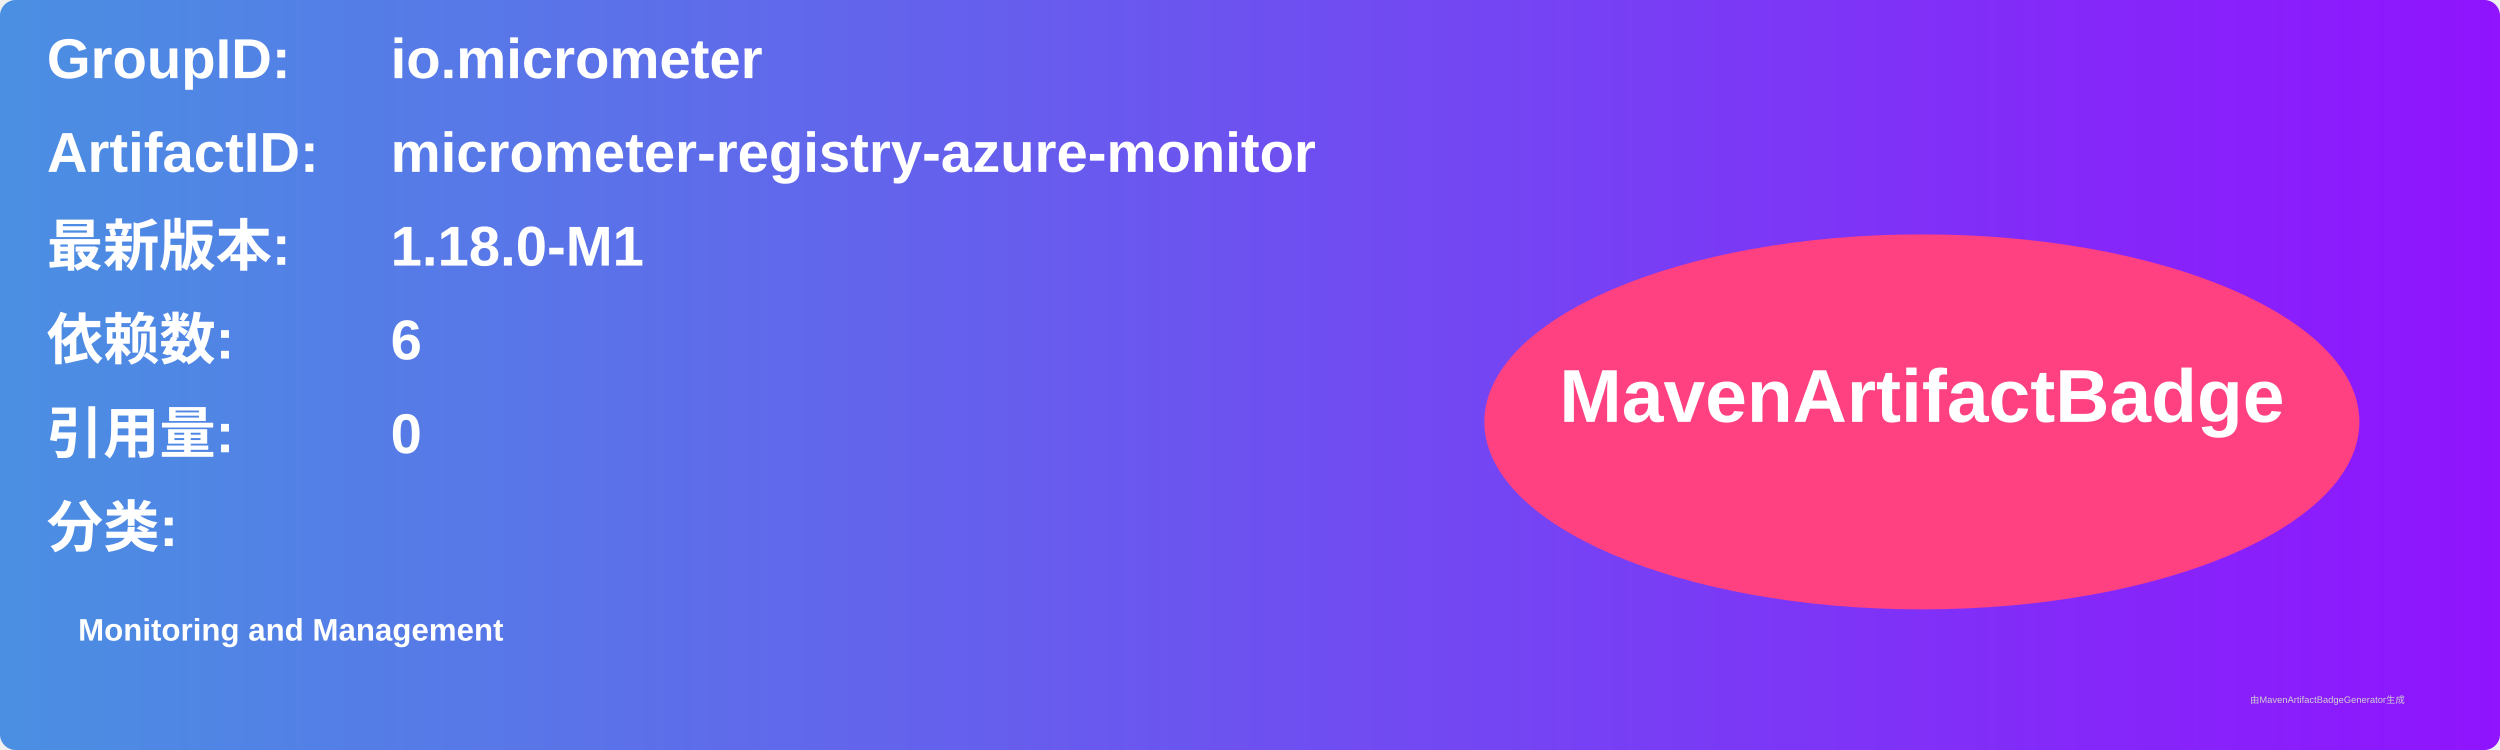
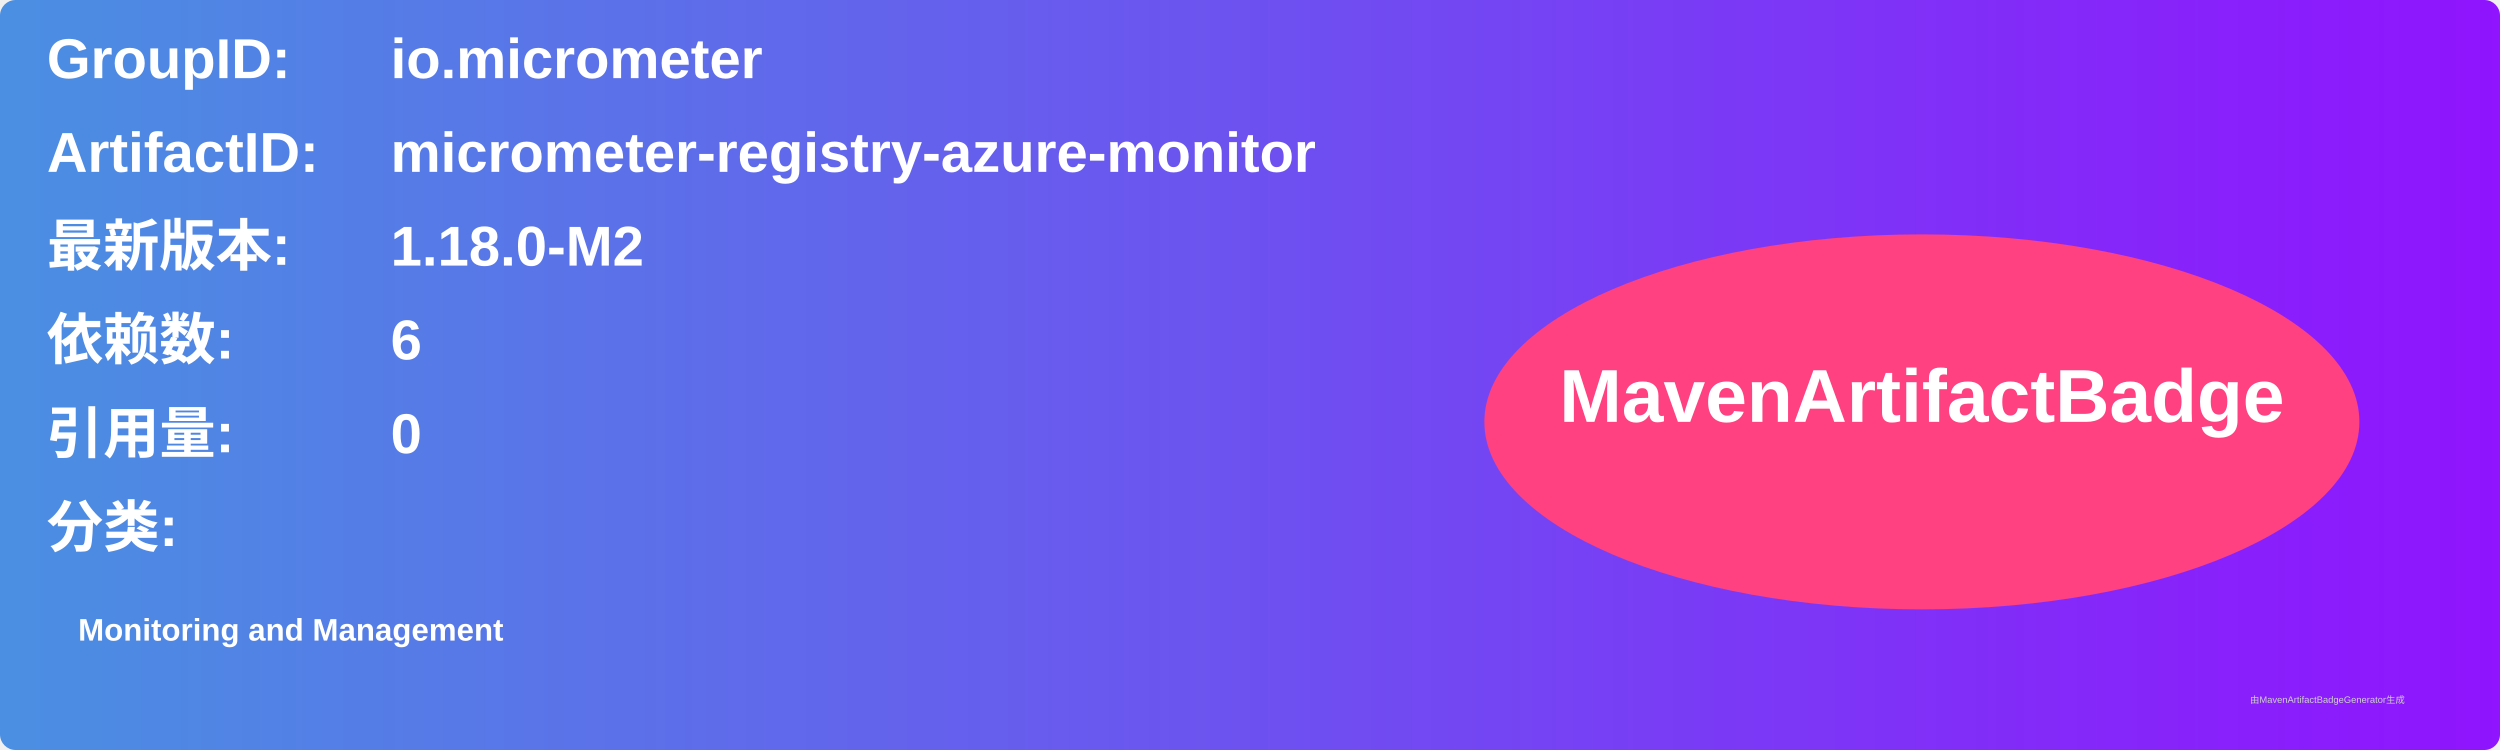
<svg xmlns="http://www.w3.org/2000/svg" width="800" height="240" viewBox="0 0 800 240">
  <linearGradient id="grad" x1="0%" y1="0%" x2="100%" y2="0%">
    <stop offset="0%" stop-color="#4a90e2" />
    <stop offset="100%" stop-color="#9013fe" />
  </linearGradient>
  <rect width="100%" height="100%" rx="5" ry="5" fill="url(#grad)" />
  <g transform="translate(15, 15)">
    <text x="0" y="10" font-family="Arial" font-size="18" fill="white" font-weight="bold" width="260">GroupID:</text>
    <text x="110" y="10" font-family="Arial" font-size="18" fill="white" font-weight="bold" width="460">io.micrometer</text>
    <text x="0" y="40" font-family="Arial" font-size="18" fill="white" font-weight="bold" width="260">ArtifactID:</text>
    <text x="110" y="40" font-family="Arial" font-size="18" fill="white" font-weight="bold" width="460">micrometer-registry-azure-monitor</text>
    <text x="0" y="70" font-family="Arial" font-size="18" fill="white" font-weight="bold">最新版本:</text>
    <text x="110" y="70" font-family="Arial" font-size="18" fill="white" font-weight="bold">
-       <tspan font-weight="bold">1.18.0-M1</tspan>
+       <tspan font-weight="bold">1.18.0-M2</tspan>
    </text>
    <text x="0" y="100" font-family="Arial" font-size="18" fill="white" font-weight="bold">依赖数: </text>
    <text x="110" y="100" font-family="Arial" font-size="18" fill="white">
      <tspan font-weight="bold">6</tspan>
    </text>
    <text x="0" y="130" font-family="Arial" font-size="18" fill="white" font-weight="bold">引用量: </text>
    <text x="110" y="130" font-family="Arial" font-size="18" fill="white">
      <tspan font-weight="bold">0</tspan>
    </text>
    <text x="0" y="160" font-family="Arial" font-size="18" fill="white" font-weight="bold">分类:</text>
    <text x="10" y="190" font-family="Arial" font-size="10" fill="white">
      <tspan font-weight="bold">Monitoring and Management</tspan>
    </text>
    <ellipse cx="600" cy="120" rx="140" ry="60" fill="#ff4081" />
    <text x="600" y="120" text-anchor="middle" font-family="Arial" font-size="24" fill="white" font-weight="bold">MavenArtifactBadge</text>
  </g>
  <text x="720" y="225" font-family="Arial" font-size="3" fill="#d0d0d0">由MavenArtifactBadgeGenerator生成</text>
</svg>
